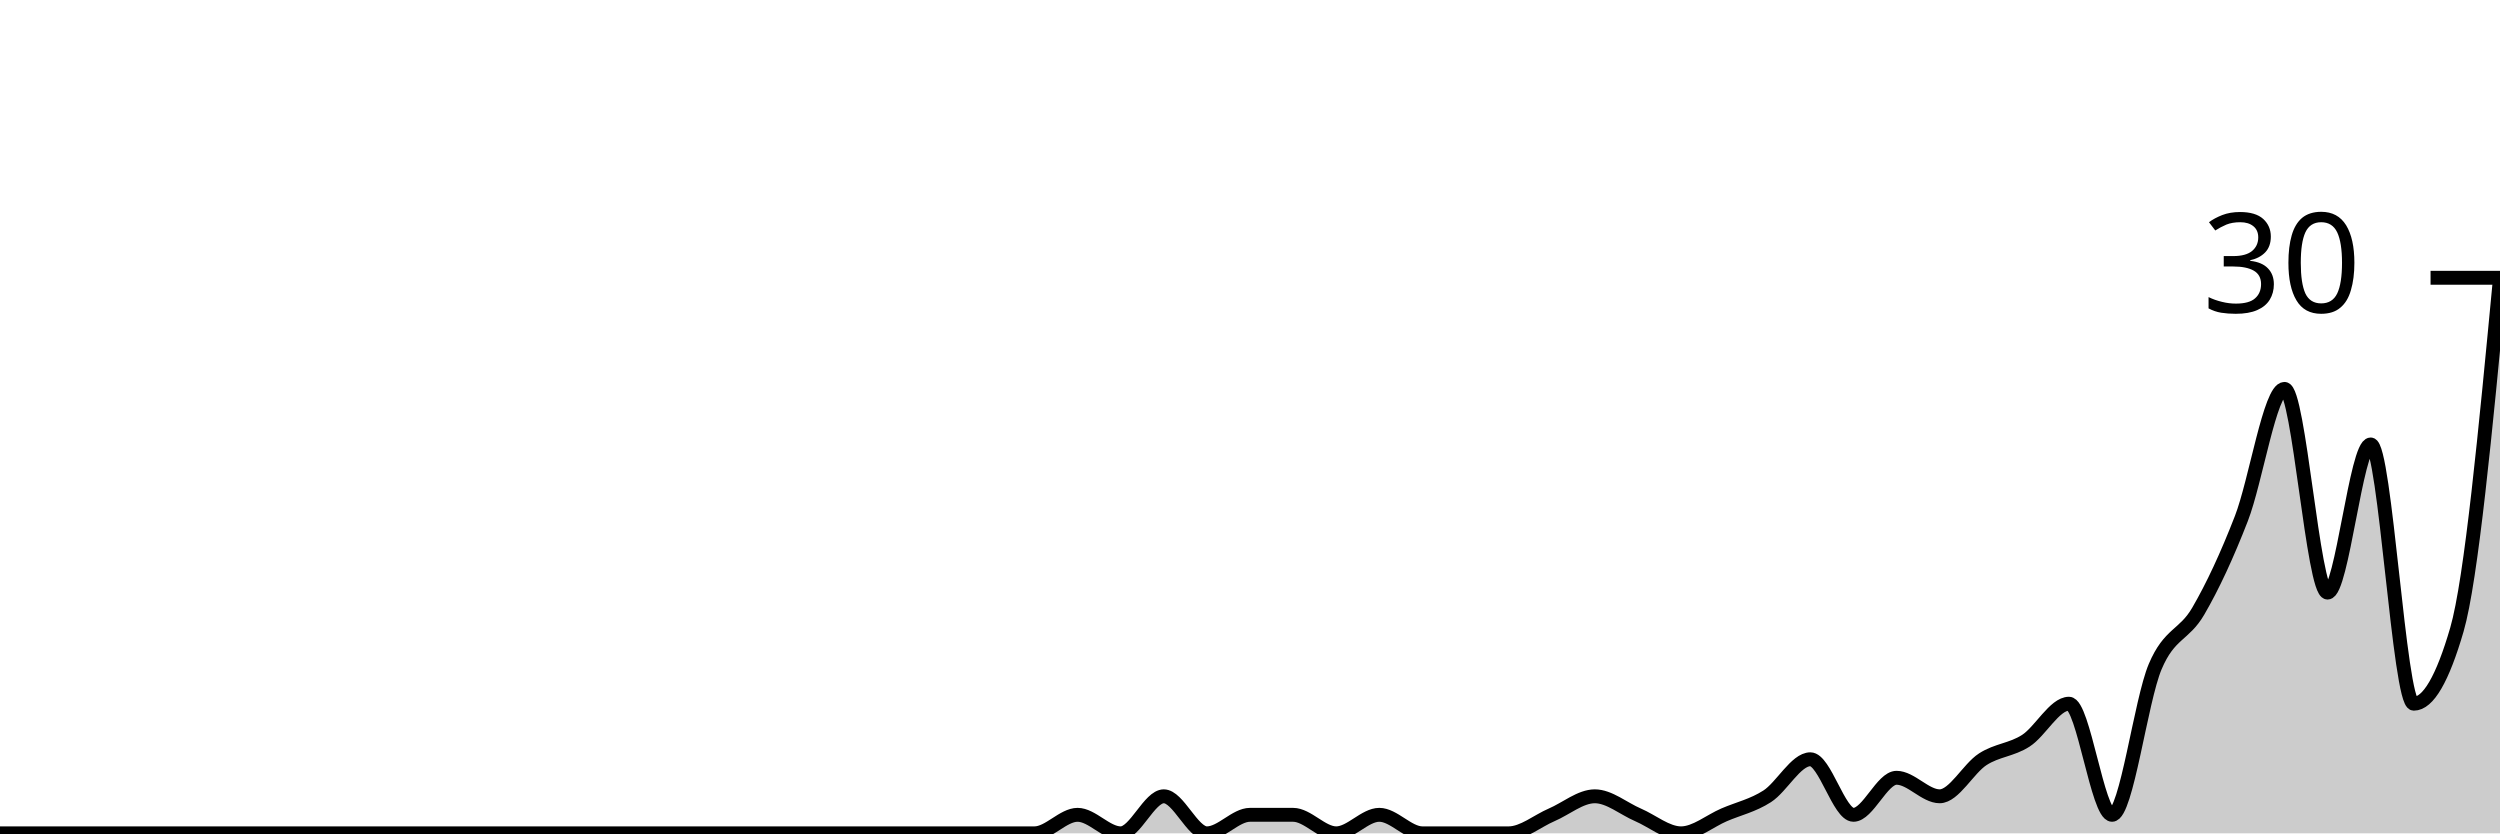
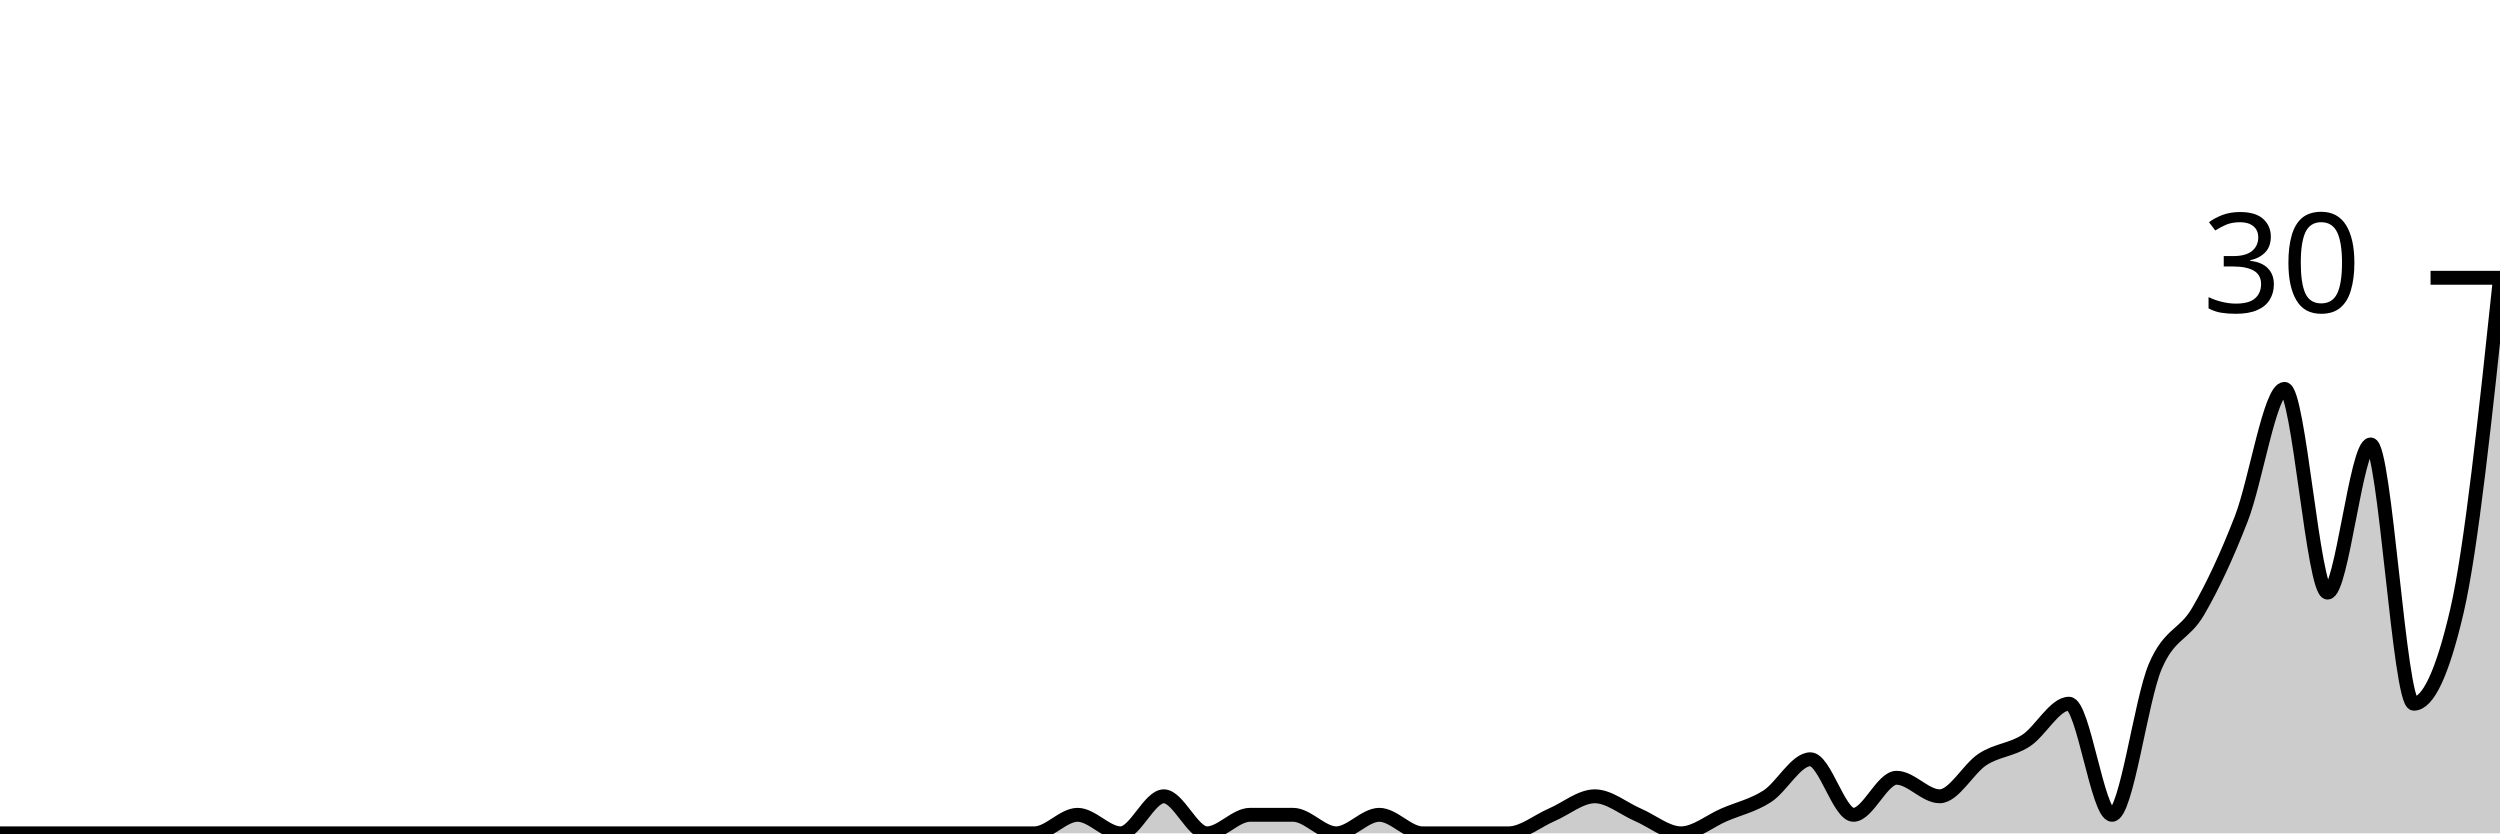
<svg xmlns="http://www.w3.org/2000/svg" viewBox="0 0 180 60">
  <g transform="translate(0,20)">
-     <path class="area" fill="rgba(0, 0, 0, 0.2)" d="M0,40C1.034,40,2.069,40,3.103,40C4.138,40,5.172,40,6.207,40C7.241,40,8.276,40,9.31,40C10.345,40,11.379,40,12.414,40C13.448,40,14.483,40,15.517,40C16.552,40,17.586,40,18.621,40C19.655,40,20.69,40,21.724,40C22.759,40,23.793,40,24.828,40C25.862,40,26.897,40,27.931,40C28.966,40,30,40,31.034,40C32.069,40,33.103,40,34.138,40C35.172,40,36.207,40,37.241,40C38.276,40,39.31,40,40.345,40C41.379,40,42.414,40,43.448,40C44.483,40,45.517,40,46.552,40C47.586,40,48.621,40,49.655,40C50.69,40,51.724,40,52.759,40C53.793,40,54.828,40,55.862,40C56.897,40,57.931,40,58.966,40C60,40,61.034,40,62.069,40C63.103,40,64.138,40,65.172,40C66.207,40,67.241,40,68.276,40C69.31,40,70.345,40,71.379,40C72.414,40,73.448,40,74.483,40C75.517,40,76.552,38.667,77.586,38.667C78.621,38.667,79.655,40,80.69,40C81.724,40,82.759,37.333,83.793,37.333C84.828,37.333,85.862,40,86.897,40C87.931,40,88.966,38.667,90,38.667C91.034,38.667,92.069,38.667,93.103,38.667C94.138,38.667,95.172,40,96.207,40C97.241,40,98.276,38.667,99.31,38.667C100.345,38.667,101.379,40,102.414,40C103.448,40,104.483,40,105.517,40C106.552,40,107.586,40,108.621,40C109.655,40,110.69,39.111,111.724,38.667C112.759,38.222,113.793,37.333,114.828,37.333C115.862,37.333,116.897,38.222,117.931,38.667C118.966,39.111,120,40,121.034,40C122.069,40,123.103,39.111,124.138,38.667C125.172,38.222,126.207,38,127.241,37.333C128.276,36.667,129.31,34.667,130.345,34.667C131.379,34.667,132.414,38.667,133.448,38.667C134.483,38.667,135.517,36,136.552,36C137.586,36,138.621,37.333,139.655,37.333C140.69,37.333,141.724,35.333,142.759,34.667C143.793,34,144.828,34,145.862,33.333C146.897,32.667,147.931,30.667,148.966,30.667C150,30.667,151.034,38.667,152.069,38.667C153.103,38.667,154.138,30.444,155.172,28C156.207,25.556,157.241,25.778,158.276,24C159.31,22.222,160.345,20,161.379,17.333C162.414,14.667,163.448,8,164.483,8C165.517,8,166.552,22.667,167.586,22.667C168.621,22.667,169.655,12,170.69,12C171.724,12,172.759,30.667,173.793,30.667C174.828,30.667,175.862,28.889,176.897,25.333C177.931,21.778,178.966,10.889,180,0L180,40C178.966,40,177.931,40,176.897,40C175.862,40,174.828,40,173.793,40C172.759,40,171.724,40,170.69,40C169.655,40,168.621,40,167.586,40C166.552,40,165.517,40,164.483,40C163.448,40,162.414,40,161.379,40C160.345,40,159.31,40,158.276,40C157.241,40,156.207,40,155.172,40C154.138,40,153.103,40,152.069,40C151.034,40,150,40,148.966,40C147.931,40,146.897,40,145.862,40C144.828,40,143.793,40,142.759,40C141.724,40,140.69,40,139.655,40C138.621,40,137.586,40,136.552,40C135.517,40,134.483,40,133.448,40C132.414,40,131.379,40,130.345,40C129.31,40,128.276,40,127.241,40C126.207,40,125.172,40,124.138,40C123.103,40,122.069,40,121.034,40C120,40,118.966,40,117.931,40C116.897,40,115.862,40,114.828,40C113.793,40,112.759,40,111.724,40C110.69,40,109.655,40,108.621,40C107.586,40,106.552,40,105.517,40C104.483,40,103.448,40,102.414,40C101.379,40,100.345,40,99.31,40C98.276,40,97.241,40,96.207,40C95.172,40,94.138,40,93.103,40C92.069,40,91.034,40,90,40C88.966,40,87.931,40,86.897,40C85.862,40,84.828,40,83.793,40C82.759,40,81.724,40,80.69,40C79.655,40,78.621,40,77.586,40C76.552,40,75.517,40,74.483,40C73.448,40,72.414,40,71.379,40C70.345,40,69.31,40,68.276,40C67.241,40,66.207,40,65.172,40C64.138,40,63.103,40,62.069,40C61.034,40,60,40,58.966,40C57.931,40,56.897,40,55.862,40C54.828,40,53.793,40,52.759,40C51.724,40,50.69,40,49.655,40C48.621,40,47.586,40,46.552,40C45.517,40,44.483,40,43.448,40C42.414,40,41.379,40,40.345,40C39.31,40,38.276,40,37.241,40C36.207,40,35.172,40,34.138,40C33.103,40,32.069,40,31.034,40C30,40,28.966,40,27.931,40C26.897,40,25.862,40,24.828,40C23.793,40,22.759,40,21.724,40C20.69,40,19.655,40,18.621,40C17.586,40,16.552,40,15.517,40C14.483,40,13.448,40,12.414,40C11.379,40,10.345,40,9.31,40C8.276,40,7.241,40,6.207,40C5.172,40,4.138,40,3.103,40C2.069,40,1.034,40,0,40Z" />
-     <path class="line" stroke="black" fill="none" d="M0,40C1.034,40,2.069,40,3.103,40C4.138,40,5.172,40,6.207,40C7.241,40,8.276,40,9.31,40C10.345,40,11.379,40,12.414,40C13.448,40,14.483,40,15.517,40C16.552,40,17.586,40,18.621,40C19.655,40,20.69,40,21.724,40C22.759,40,23.793,40,24.828,40C25.862,40,26.897,40,27.931,40C28.966,40,30,40,31.034,40C32.069,40,33.103,40,34.138,40C35.172,40,36.207,40,37.241,40C38.276,40,39.31,40,40.345,40C41.379,40,42.414,40,43.448,40C44.483,40,45.517,40,46.552,40C47.586,40,48.621,40,49.655,40C50.69,40,51.724,40,52.759,40C53.793,40,54.828,40,55.862,40C56.897,40,57.931,40,58.966,40C60,40,61.034,40,62.069,40C63.103,40,64.138,40,65.172,40C66.207,40,67.241,40,68.276,40C69.31,40,70.345,40,71.379,40C72.414,40,73.448,40,74.483,40C75.517,40,76.552,38.667,77.586,38.667C78.621,38.667,79.655,40,80.69,40C81.724,40,82.759,37.333,83.793,37.333C84.828,37.333,85.862,40,86.897,40C87.931,40,88.966,38.667,90,38.667C91.034,38.667,92.069,38.667,93.103,38.667C94.138,38.667,95.172,40,96.207,40C97.241,40,98.276,38.667,99.31,38.667C100.345,38.667,101.379,40,102.414,40C103.448,40,104.483,40,105.517,40C106.552,40,107.586,40,108.621,40C109.655,40,110.69,39.111,111.724,38.667C112.759,38.222,113.793,37.333,114.828,37.333C115.862,37.333,116.897,38.222,117.931,38.667C118.966,39.111,120,40,121.034,40C122.069,40,123.103,39.111,124.138,38.667C125.172,38.222,126.207,38,127.241,37.333C128.276,36.667,129.31,34.667,130.345,34.667C131.379,34.667,132.414,38.667,133.448,38.667C134.483,38.667,135.517,36,136.552,36C137.586,36,138.621,37.333,139.655,37.333C140.69,37.333,141.724,35.333,142.759,34.667C143.793,34,144.828,34,145.862,33.333C146.897,32.667,147.931,30.667,148.966,30.667C150,30.667,151.034,38.667,152.069,38.667C153.103,38.667,154.138,30.444,155.172,28C156.207,25.556,157.241,25.778,158.276,24C159.31,22.222,160.345,20,161.379,17.333C162.414,14.667,163.448,8,164.483,8C165.517,8,166.552,22.667,167.586,22.667C168.621,22.667,169.655,12,170.69,12C171.724,12,172.759,30.667,173.793,30.667C174.828,30.667,175.862,28.889,176.897,25.333C177.931,21.778,178.966,10.889,180,0" />
+     <path class="area" fill="rgba(0, 0, 0, 0.2)" d="M0,40C1.034,40,2.069,40,3.103,40C4.138,40,5.172,40,6.207,40C7.241,40,8.276,40,9.31,40C10.345,40,11.379,40,12.414,40C13.448,40,14.483,40,15.517,40C16.552,40,17.586,40,18.621,40C19.655,40,20.69,40,21.724,40C22.759,40,23.793,40,24.828,40C25.862,40,26.897,40,27.931,40C28.966,40,30,40,31.034,40C32.069,40,33.103,40,34.138,40C35.172,40,36.207,40,37.241,40C38.276,40,39.31,40,40.345,40C41.379,40,42.414,40,43.448,40C44.483,40,45.517,40,46.552,40C47.586,40,48.621,40,49.655,40C50.69,40,51.724,40,52.759,40C53.793,40,54.828,40,55.862,40C56.897,40,57.931,40,58.966,40C60,40,61.034,40,62.069,40C63.103,40,64.138,40,65.172,40C66.207,40,67.241,40,68.276,40C69.31,40,70.345,40,71.379,40C72.414,40,73.448,40,74.483,40C75.517,40,76.552,38.667,77.586,38.667C78.621,38.667,79.655,40,80.69,40C81.724,40,82.759,37.333,83.793,37.333C84.828,37.333,85.862,40,86.897,40C87.931,40,88.966,38.667,90,38.667C91.034,38.667,92.069,38.667,93.103,38.667C94.138,38.667,95.172,40,96.207,40C97.241,40,98.276,38.667,99.31,38.667C100.345,38.667,101.379,40,102.414,40C103.448,40,104.483,40,105.517,40C106.552,40,107.586,40,108.621,40C109.655,40,110.69,39.111,111.724,38.667C112.759,38.222,113.793,37.333,114.828,37.333C115.862,37.333,116.897,38.222,117.931,38.667C118.966,39.111,120,40,121.034,40C122.069,40,123.103,39.111,124.138,38.667C125.172,38.222,126.207,38,127.241,37.333C128.276,36.667,129.31,34.667,130.345,34.667C131.379,34.667,132.414,38.667,133.448,38.667C134.483,38.667,135.517,36,136.552,36C137.586,36,138.621,37.333,139.655,37.333C140.69,37.333,141.724,35.333,142.759,34.667C143.793,34,144.828,34,145.862,33.333C146.897,32.667,147.931,30.667,148.966,30.667C150,30.667,151.034,38.667,152.069,38.667C153.103,38.667,154.138,30.444,155.172,28C156.207,25.556,157.241,25.778,158.276,24C159.31,22.222,160.345,20,161.379,17.333C162.414,14.667,163.448,8,164.483,8C165.517,8,166.552,22.667,167.586,22.667C168.621,22.667,169.655,12,170.69,12C171.724,12,172.759,30.667,173.793,30.667C174.828,30.667,175.862,28.444,176.897,24C177.931,19.556,178.966,9.778,180,0L180,40C178.966,40,177.931,40,176.897,40C175.862,40,174.828,40,173.793,40C172.759,40,171.724,40,170.69,40C169.655,40,168.621,40,167.586,40C166.552,40,165.517,40,164.483,40C163.448,40,162.414,40,161.379,40C160.345,40,159.31,40,158.276,40C157.241,40,156.207,40,155.172,40C154.138,40,153.103,40,152.069,40C151.034,40,150,40,148.966,40C147.931,40,146.897,40,145.862,40C144.828,40,143.793,40,142.759,40C141.724,40,140.69,40,139.655,40C138.621,40,137.586,40,136.552,40C135.517,40,134.483,40,133.448,40C132.414,40,131.379,40,130.345,40C129.31,40,128.276,40,127.241,40C126.207,40,125.172,40,124.138,40C123.103,40,122.069,40,121.034,40C120,40,118.966,40,117.931,40C116.897,40,115.862,40,114.828,40C113.793,40,112.759,40,111.724,40C110.69,40,109.655,40,108.621,40C107.586,40,106.552,40,105.517,40C104.483,40,103.448,40,102.414,40C101.379,40,100.345,40,99.31,40C98.276,40,97.241,40,96.207,40C95.172,40,94.138,40,93.103,40C92.069,40,91.034,40,90,40C88.966,40,87.931,40,86.897,40C85.862,40,84.828,40,83.793,40C82.759,40,81.724,40,80.69,40C79.655,40,78.621,40,77.586,40C76.552,40,75.517,40,74.483,40C73.448,40,72.414,40,71.379,40C70.345,40,69.31,40,68.276,40C67.241,40,66.207,40,65.172,40C64.138,40,63.103,40,62.069,40C61.034,40,60,40,58.966,40C57.931,40,56.897,40,55.862,40C54.828,40,53.793,40,52.759,40C51.724,40,50.69,40,49.655,40C48.621,40,47.586,40,46.552,40C45.517,40,44.483,40,43.448,40C42.414,40,41.379,40,40.345,40C39.31,40,38.276,40,37.241,40C36.207,40,35.172,40,34.138,40C33.103,40,32.069,40,31.034,40C30,40,28.966,40,27.931,40C26.897,40,25.862,40,24.828,40C23.793,40,22.759,40,21.724,40C20.69,40,19.655,40,18.621,40C17.586,40,16.552,40,15.517,40C14.483,40,13.448,40,12.414,40C11.379,40,10.345,40,9.31,40C8.276,40,7.241,40,6.207,40C5.172,40,4.138,40,3.103,40C2.069,40,1.034,40,0,40Z" />
+     <path class="line" stroke="black" fill="none" d="M0,40C1.034,40,2.069,40,3.103,40C4.138,40,5.172,40,6.207,40C7.241,40,8.276,40,9.31,40C10.345,40,11.379,40,12.414,40C13.448,40,14.483,40,15.517,40C16.552,40,17.586,40,18.621,40C19.655,40,20.69,40,21.724,40C22.759,40,23.793,40,24.828,40C25.862,40,26.897,40,27.931,40C28.966,40,30,40,31.034,40C32.069,40,33.103,40,34.138,40C35.172,40,36.207,40,37.241,40C38.276,40,39.31,40,40.345,40C41.379,40,42.414,40,43.448,40C44.483,40,45.517,40,46.552,40C47.586,40,48.621,40,49.655,40C50.69,40,51.724,40,52.759,40C53.793,40,54.828,40,55.862,40C56.897,40,57.931,40,58.966,40C60,40,61.034,40,62.069,40C63.103,40,64.138,40,65.172,40C66.207,40,67.241,40,68.276,40C69.31,40,70.345,40,71.379,40C72.414,40,73.448,40,74.483,40C75.517,40,76.552,38.667,77.586,38.667C78.621,38.667,79.655,40,80.69,40C81.724,40,82.759,37.333,83.793,37.333C84.828,37.333,85.862,40,86.897,40C87.931,40,88.966,38.667,90,38.667C91.034,38.667,92.069,38.667,93.103,38.667C94.138,38.667,95.172,40,96.207,40C97.241,40,98.276,38.667,99.31,38.667C100.345,38.667,101.379,40,102.414,40C103.448,40,104.483,40,105.517,40C106.552,40,107.586,40,108.621,40C109.655,40,110.69,39.111,111.724,38.667C112.759,38.222,113.793,37.333,114.828,37.333C115.862,37.333,116.897,38.222,117.931,38.667C118.966,39.111,120,40,121.034,40C122.069,40,123.103,39.111,124.138,38.667C125.172,38.222,126.207,38,127.241,37.333C128.276,36.667,129.31,34.667,130.345,34.667C131.379,34.667,132.414,38.667,133.448,38.667C134.483,38.667,135.517,36,136.552,36C137.586,36,138.621,37.333,139.655,37.333C140.69,37.333,141.724,35.333,142.759,34.667C143.793,34,144.828,34,145.862,33.333C146.897,32.667,147.931,30.667,148.966,30.667C150,30.667,151.034,38.667,152.069,38.667C153.103,38.667,154.138,30.444,155.172,28C156.207,25.556,157.241,25.778,158.276,24C159.31,22.222,160.345,20,161.379,17.333C162.414,14.667,163.448,8,164.483,8C165.517,8,166.552,22.667,167.586,22.667C168.621,22.667,169.655,12,170.69,12C171.724,12,172.759,30.667,173.793,30.667C174.828,30.667,175.862,28.444,176.897,24C177.931,19.556,178.966,9.778,180,0" />
    <path class="axis-ceiling" stroke-width="1" stroke="black" fill="none" d="M175,0L180,0" />
    <text class="axis-ceiling-label" font-family="sans-serif" text-anchor="end" font-size="10px" x="170" y="2.5">30</text>
  </g>
</svg>
